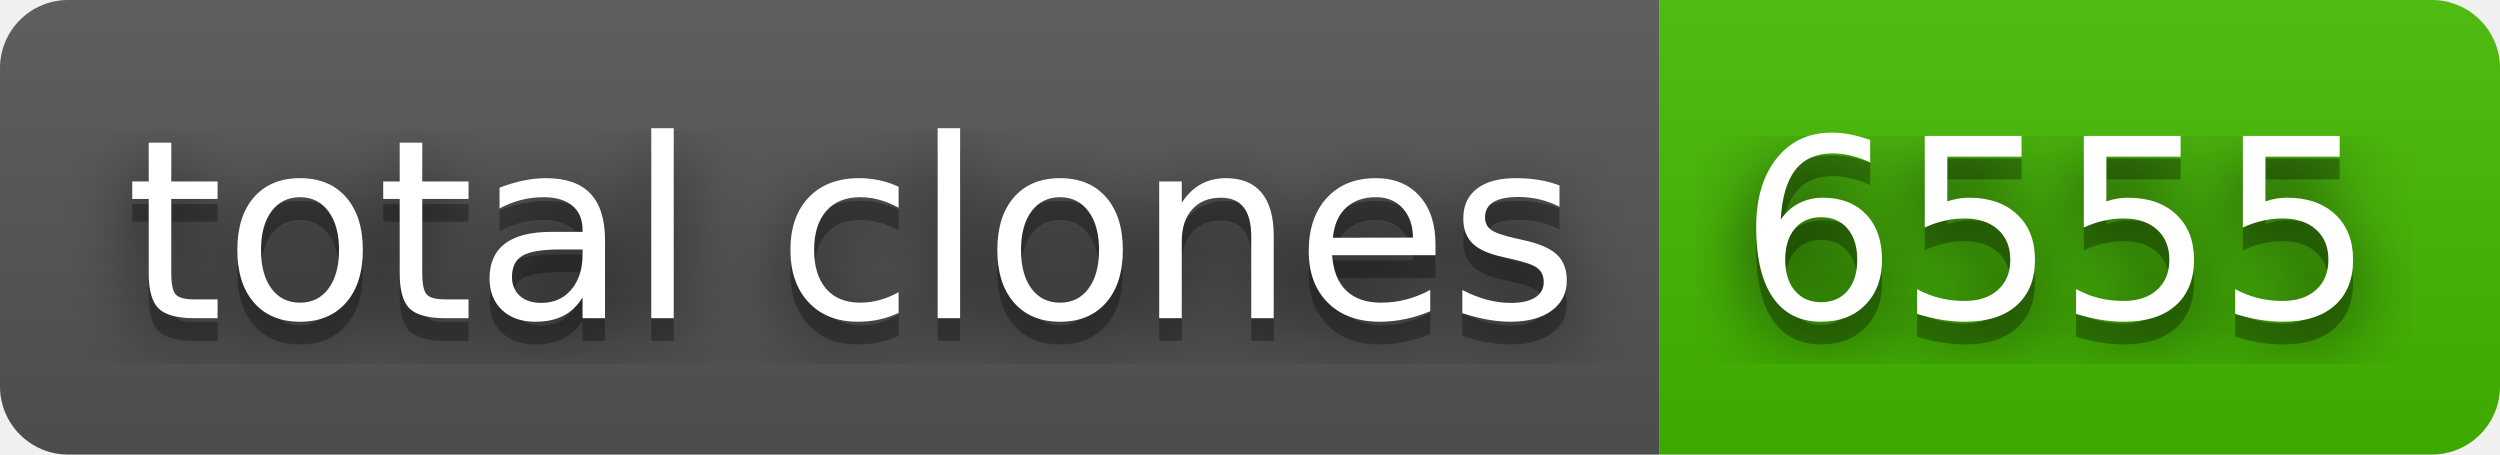
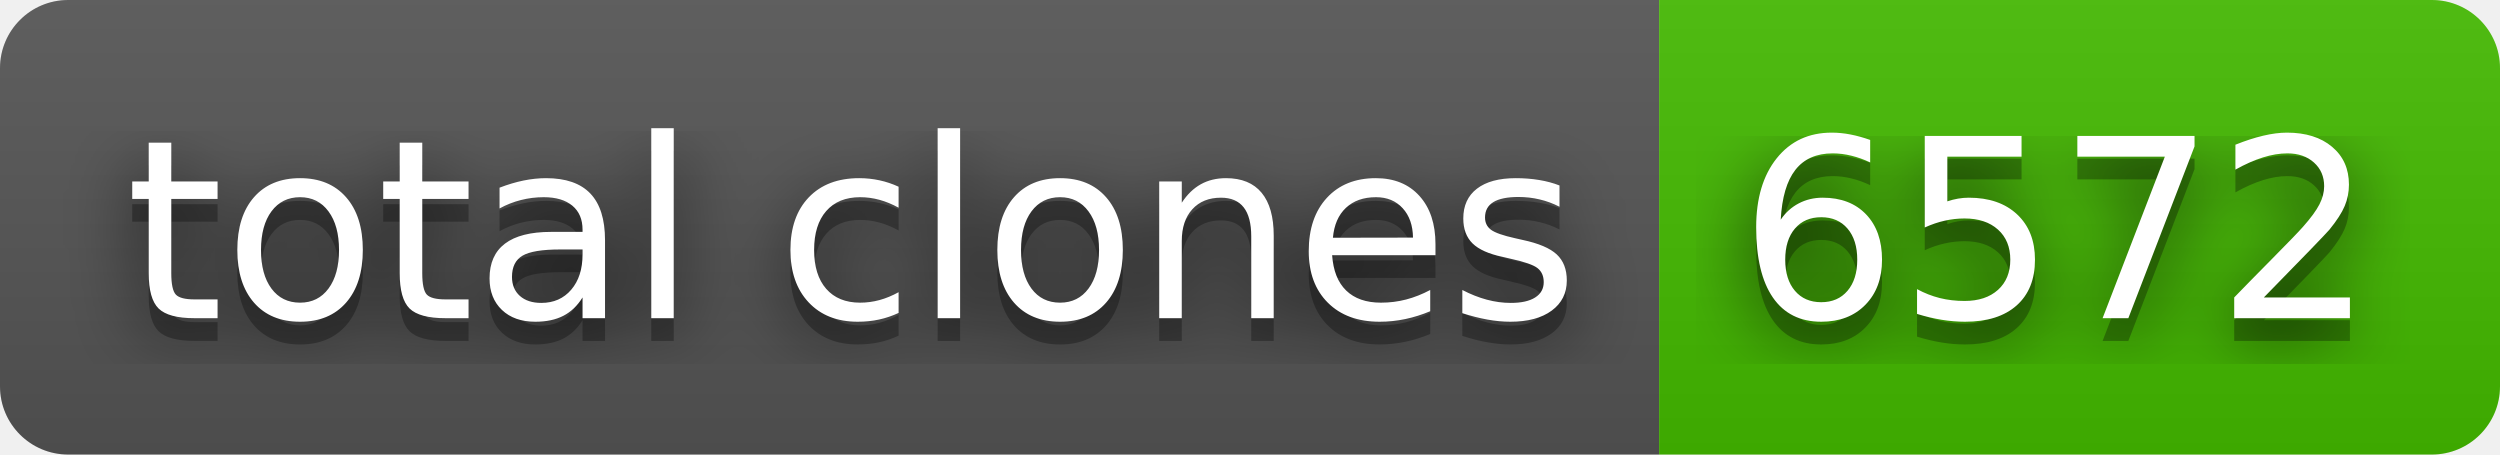
- <svg xmlns="http://www.w3.org/2000/svg" width="110" height="20" role="img" aria-label="total clones: 6555">
+ <svg xmlns="http://www.w3.org/2000/svg" width="110" height="20" role="img" aria-label="total clones: 6572">
  <filter id="blur">
    <feGaussianBlur in="SourceGraphic" stdDeviation="16" />
  </filter>
  <linearGradient id="s" x2="0" y2="100%">
    <stop offset="0" stop-color="#bbb" stop-opacity=".1" />
    <stop offset="1" stop-opacity=".1" />
  </linearGradient>
  <clipPath id="r">
    <rect width="110" height="20" rx="3" fill="#fff" />
  </clipPath>
  <g clip-path="url(#r)">
    <rect width="73" height="20" fill="#555" />
    <rect x="73" width="37" height="20" fill="#4b0" />
    <rect width="110" height="20" fill="url(#s)" />
  </g>
  <g fill="#fff" text-anchor="middle" font-family="Verdana,Geneva,DejaVu Sans,sans-serif" text-rendering="geometricPrecision" font-size="110">
    <text aria-hidden="true" x="375" y="150" fill="#010101" fill-opacity=".80" filter="url(#blur)" transform="scale(.1)" textLength="630">total clones</text>
    <text aria-hidden="true" x="375" y="150" fill="#010101" fill-opacity=".3" transform="scale(.1)" textLength="630">total clones</text>
    <text x="375" y="140" transform="scale(.1)" fill="#fff" textLength="630">total clones</text>
-     <text aria-hidden="true" x="905" y="150" fill="#010101" fill-opacity=".80" filter="url(#blur)" transform="scale(.1)" textLength="270">6555</text>
-     <text aria-hidden="true" x="905" y="150" fill="#010101" fill-opacity=".3" transform="scale(.1)" textLength="270">6555</text>
-     <text x="905" y="140" transform="scale(.1)" fill="#fff" textLength="270">6555</text>
+     <text aria-hidden="true" x="905" y="150" fill="#010101" fill-opacity=".80" filter="url(#blur)" transform="scale(.1)" textLength="270">6572</text>
+     <text aria-hidden="true" x="905" y="150" fill="#010101" fill-opacity=".3" transform="scale(.1)" textLength="270">6572</text>
+     <text x="905" y="140" transform="scale(.1)" fill="#fff" textLength="270">6572</text>
  </g>
</svg>
